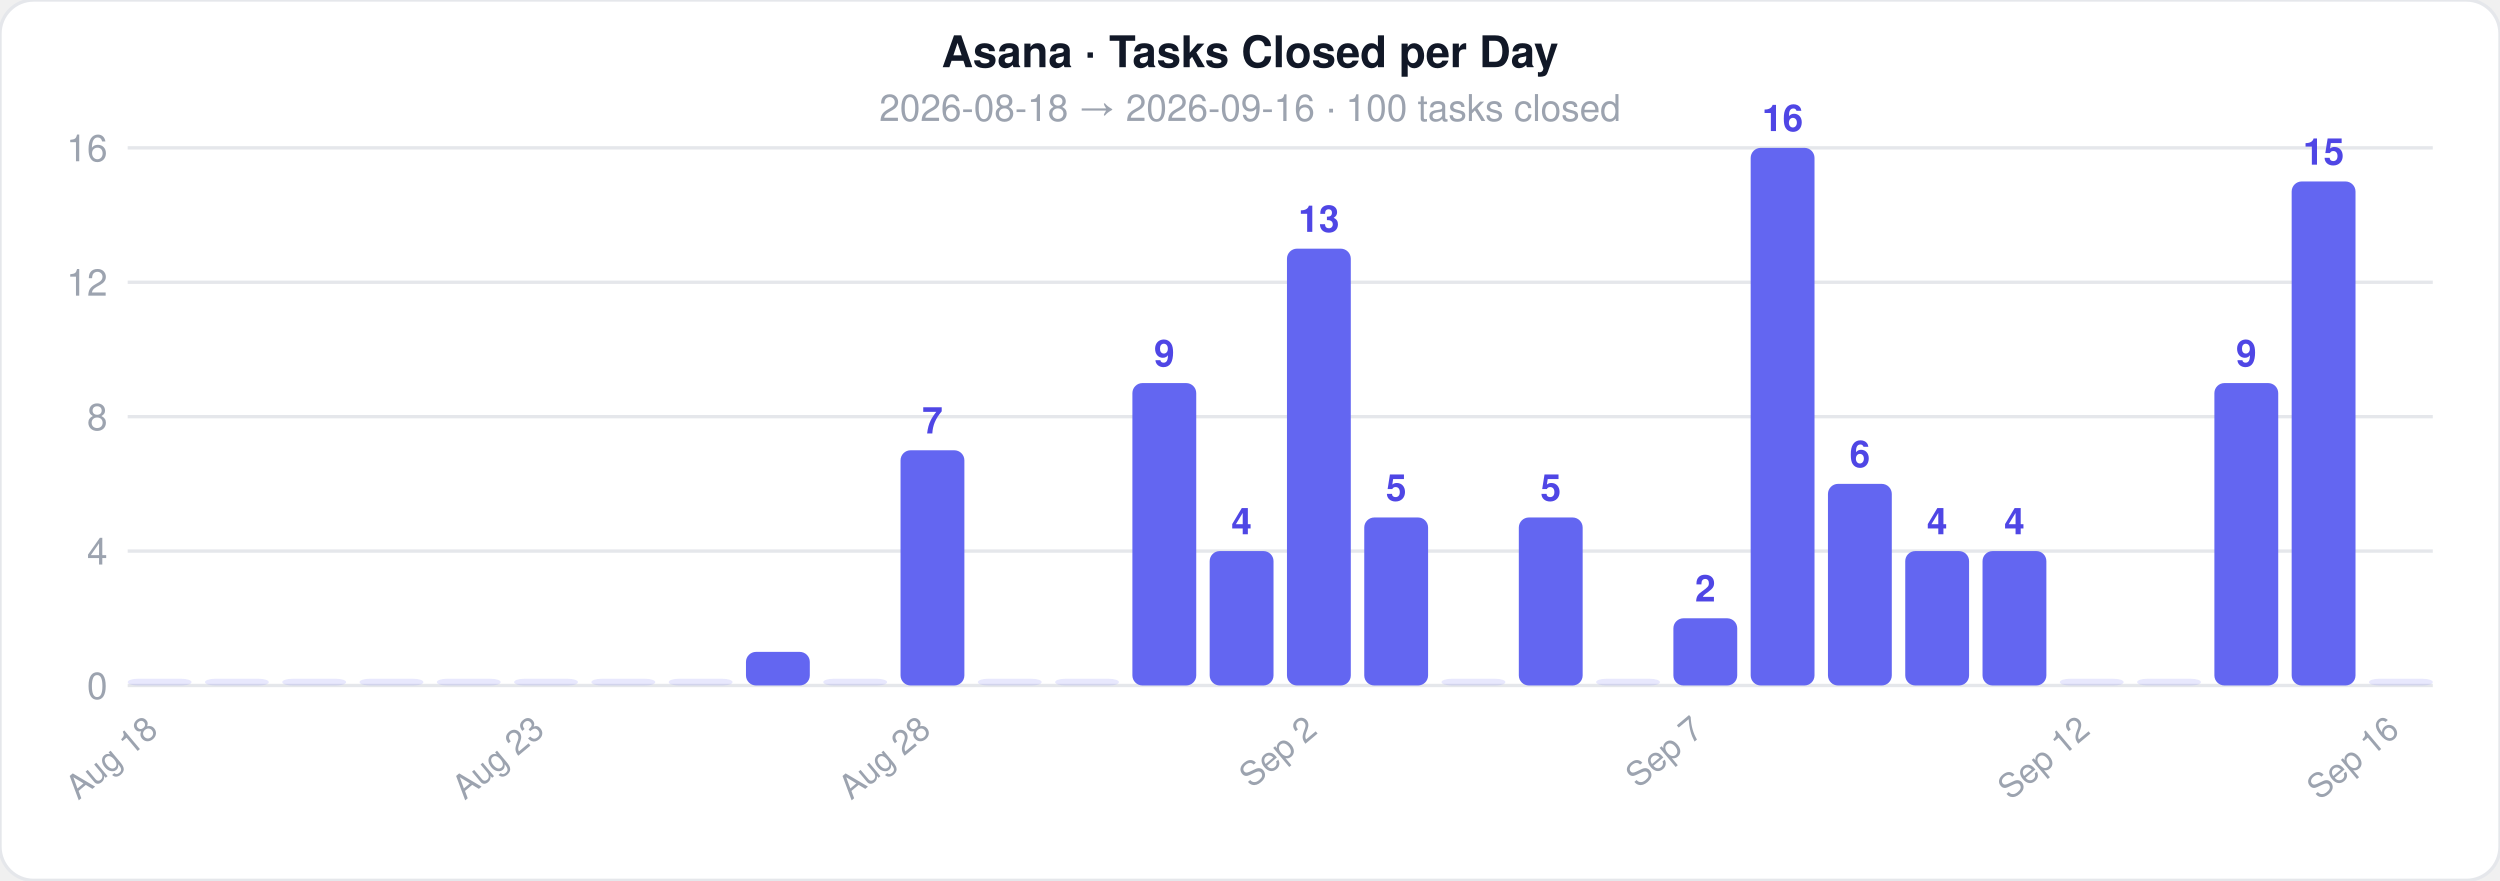
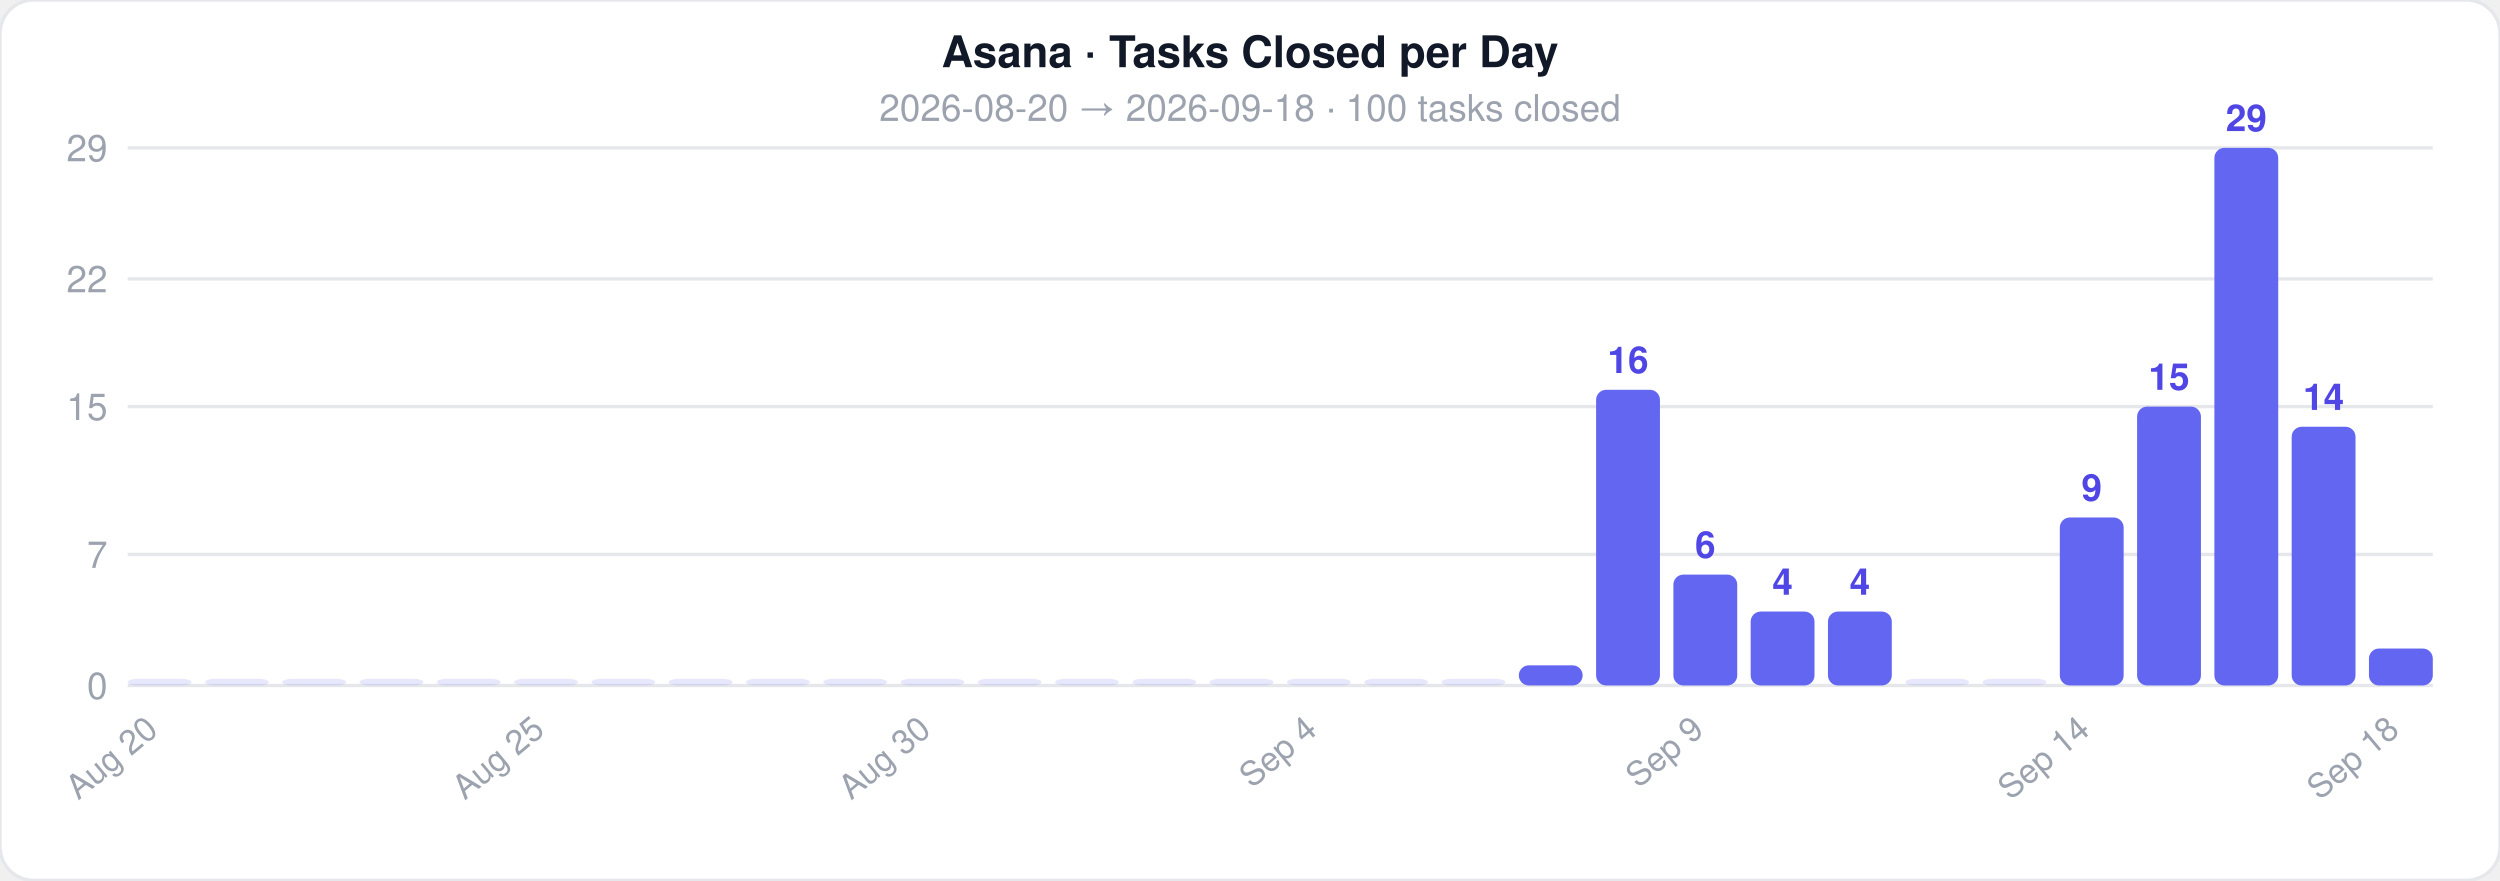
<svg xmlns="http://www.w3.org/2000/svg" width="744" height="262">
  <style>text { font-family: -apple-system, BlinkMacSystemFont, 'Segoe UI', Helvetica, Arial, sans-serif; }</style>
  <rect width="744" height="262" rx="10" fill="#ffffff" stroke="#e5e7eb" stroke-width="1" />
  <text x="372" y="20" text-anchor="middle" font-size="13" font-weight="700" fill="#111827">Asana · Tasks Closed per Day</text>
-   <text x="372" y="36" text-anchor="middle" font-size="11" fill="#9ca3af">2026-08-18  →  2026-09-16  ·  100 tasks closed</text>
+   <text x="372" y="36" text-anchor="middle" font-size="11" fill="#9ca3af">2026-08-20  →  2026-09-18  ·  100 tasks closed</text>
  <line x1="38" y1="204" x2="724" y2="204" stroke="#e5e7eb" stroke-width="1" />
  <text x="32" y="208" text-anchor="end" font-size="11" fill="#9ca3af">0</text>
-   <line x1="38" y1="164" x2="724" y2="164" stroke="#e5e7eb" stroke-width="1" />
-   <text x="32" y="168" text-anchor="end" font-size="11" fill="#9ca3af">4</text>
-   <line x1="38" y1="124" x2="724" y2="124" stroke="#e5e7eb" stroke-width="1" />
-   <text x="32" y="128" text-anchor="end" font-size="11" fill="#9ca3af">8</text>
-   <line x1="38" y1="84" x2="724" y2="84" stroke="#e5e7eb" stroke-width="1" />
-   <text x="32" y="88" text-anchor="end" font-size="11" fill="#9ca3af">12</text>
+   <line x1="38" y1="165" x2="724" y2="165" stroke="#e5e7eb" stroke-width="1" />
+   <text x="32" y="169" text-anchor="end" font-size="11" fill="#9ca3af">7</text>
+   <line x1="38" y1="121" x2="724" y2="121" stroke="#e5e7eb" stroke-width="1" />
+   <text x="32" y="125" text-anchor="end" font-size="11" fill="#9ca3af">15</text>
+   <line x1="38" y1="83" x2="724" y2="83" stroke="#e5e7eb" stroke-width="1" />
+   <text x="32" y="87" text-anchor="end" font-size="11" fill="#9ca3af">22</text>
  <line x1="38" y1="44" x2="724" y2="44" stroke="#e5e7eb" stroke-width="1" />
-   <text x="32" y="48" text-anchor="end" font-size="11" fill="#9ca3af">16</text>
+   <text x="32" y="48" text-anchor="end" font-size="11" fill="#9ca3af">29</text>
  <rect x="38" y="202" width="19" height="2" rx="3" fill="#6366f1" opacity="0.15" />
-   <text x="47.5" y="218" text-anchor="end" font-size="10" fill="#9ca3af" transform="rotate(-40 47.5 218)">Aug 18</text>
+   <text x="47.5" y="218" text-anchor="end" font-size="10" fill="#9ca3af" transform="rotate(-40 47.5 218)">Aug 20</text>
  <rect x="61" y="202" width="19" height="2" rx="3" fill="#6366f1" opacity="0.15" />
  <rect x="84" y="202" width="19" height="2" rx="3" fill="#6366f1" opacity="0.15" />
  <rect x="107" y="202" width="19" height="2" rx="3" fill="#6366f1" opacity="0.15" />
  <rect x="130" y="202" width="19" height="2" rx="3" fill="#6366f1" opacity="0.15" />
  <rect x="153" y="202" width="19" height="2" rx="3" fill="#6366f1" opacity="0.15" />
-   <text x="162.5" y="218" text-anchor="end" font-size="10" fill="#9ca3af" transform="rotate(-40 162.5 218)">Aug 23</text>
+   <text x="162.5" y="218" text-anchor="end" font-size="10" fill="#9ca3af" transform="rotate(-40 162.5 218)">Aug 25</text>
  <rect x="176" y="202" width="19" height="2" rx="3" fill="#6366f1" opacity="0.15" />
  <rect x="199" y="202" width="19" height="2" rx="3" fill="#6366f1" opacity="0.15" />
-   <rect x="222" y="194" width="19" height="10" rx="3" fill="#6366f1" opacity="1" />
+   <rect x="222" y="202" width="19" height="2" rx="3" fill="#6366f1" opacity="0.15" />
  <rect x="245" y="202" width="19" height="2" rx="3" fill="#6366f1" opacity="0.15" />
-   <rect x="268" y="134" width="19" height="70" rx="3" fill="#6366f1" opacity="1" />
-   <text x="277.5" y="129" text-anchor="middle" font-size="11" fill="#4f46e5" font-weight="600">7</text>
-   <text x="277.5" y="218" text-anchor="end" font-size="10" fill="#9ca3af" transform="rotate(-40 277.5 218)">Aug 28</text>
+   <rect x="268" y="202" width="19" height="2" rx="3" fill="#6366f1" opacity="0.15" />
+   <text x="277.5" y="218" text-anchor="end" font-size="10" fill="#9ca3af" transform="rotate(-40 277.5 218)">Aug 30</text>
  <rect x="291" y="202" width="19" height="2" rx="3" fill="#6366f1" opacity="0.15" />
  <rect x="314" y="202" width="19" height="2" rx="3" fill="#6366f1" opacity="0.15" />
-   <rect x="337" y="114" width="19" height="90" rx="3" fill="#6366f1" opacity="1" />
-   <text x="346.5" y="109" text-anchor="middle" font-size="11" fill="#4f46e5" font-weight="600">9</text>
-   <rect x="360" y="164" width="19" height="40" rx="3" fill="#6366f1" opacity="1" />
-   <text x="369.5" y="159" text-anchor="middle" font-size="11" fill="#4f46e5" font-weight="600">4</text>
-   <rect x="383" y="74" width="19" height="130" rx="3" fill="#6366f1" opacity="1" />
-   <text x="392.5" y="69" text-anchor="middle" font-size="11" fill="#4f46e5" font-weight="600">13</text>
-   <text x="392.5" y="218" text-anchor="end" font-size="10" fill="#9ca3af" transform="rotate(-40 392.5 218)">Sep 2</text>
-   <rect x="406" y="154" width="19" height="50" rx="3" fill="#6366f1" opacity="1" />
-   <text x="415.5" y="149" text-anchor="middle" font-size="11" fill="#4f46e5" font-weight="600">5</text>
+   <rect x="337" y="202" width="19" height="2" rx="3" fill="#6366f1" opacity="0.15" />
+   <rect x="360" y="202" width="19" height="2" rx="3" fill="#6366f1" opacity="0.15" />
+   <rect x="383" y="202" width="19" height="2" rx="3" fill="#6366f1" opacity="0.15" />
+   <text x="392.5" y="218" text-anchor="end" font-size="10" fill="#9ca3af" transform="rotate(-40 392.5 218)">Sep 4</text>
+   <rect x="406" y="202" width="19" height="2" rx="3" fill="#6366f1" opacity="0.15" />
  <rect x="429" y="202" width="19" height="2" rx="3" fill="#6366f1" opacity="0.15" />
-   <rect x="452" y="154" width="19" height="50" rx="3" fill="#6366f1" opacity="1" />
-   <text x="461.5" y="149" text-anchor="middle" font-size="11" fill="#4f46e5" font-weight="600">5</text>
-   <rect x="475" y="202" width="19" height="2" rx="3" fill="#6366f1" opacity="0.15" />
-   <rect x="498" y="184" width="19" height="20" rx="3" fill="#6366f1" opacity="1" />
-   <text x="507.5" y="179" text-anchor="middle" font-size="11" fill="#4f46e5" font-weight="600">2</text>
-   <text x="507.5" y="218" text-anchor="end" font-size="10" fill="#9ca3af" transform="rotate(-40 507.5 218)">Sep 7</text>
-   <rect x="521" y="44" width="19" height="160" rx="3" fill="#6366f1" opacity="1" />
-   <text x="530.5" y="39" text-anchor="middle" font-size="11" fill="#4f46e5" font-weight="600">16</text>
-   <rect x="544" y="144" width="19" height="60" rx="3" fill="#6366f1" opacity="1" />
-   <text x="553.5" y="139" text-anchor="middle" font-size="11" fill="#4f46e5" font-weight="600">6</text>
-   <rect x="567" y="164" width="19" height="40" rx="3" fill="#6366f1" opacity="1" />
-   <text x="576.5" y="159" text-anchor="middle" font-size="11" fill="#4f46e5" font-weight="600">4</text>
-   <rect x="590" y="164" width="19" height="40" rx="3" fill="#6366f1" opacity="1" />
-   <text x="599.5" y="159" text-anchor="middle" font-size="11" fill="#4f46e5" font-weight="600">4</text>
-   <rect x="613" y="202" width="19" height="2" rx="3" fill="#6366f1" opacity="0.15" />
-   <text x="622.5" y="218" text-anchor="end" font-size="10" fill="#9ca3af" transform="rotate(-40 622.5 218)">Sep 12</text>
-   <rect x="636" y="202" width="19" height="2" rx="3" fill="#6366f1" opacity="0.15" />
-   <rect x="659" y="114" width="19" height="90" rx="3" fill="#6366f1" opacity="1" />
-   <text x="668.5" y="109" text-anchor="middle" font-size="11" fill="#4f46e5" font-weight="600">9</text>
-   <rect x="682" y="54" width="19" height="150" rx="3" fill="#6366f1" opacity="1" />
-   <text x="691.5" y="49" text-anchor="middle" font-size="11" fill="#4f46e5" font-weight="600">15</text>
-   <rect x="705" y="202" width="19" height="2" rx="3" fill="#6366f1" opacity="0.15" />
-   <text x="714.5" y="218" text-anchor="end" font-size="10" fill="#9ca3af" transform="rotate(-40 714.5 218)">Sep 16</text>
+   <rect x="452" y="198" width="19" height="6" rx="3" fill="#6366f1" opacity="1" />
+   <rect x="475" y="116" width="19" height="88" rx="3" fill="#6366f1" opacity="1" />
+   <text x="484.5" y="111" text-anchor="middle" font-size="11" fill="#4f46e5" font-weight="600">16</text>
+   <rect x="498" y="171" width="19" height="33" rx="3" fill="#6366f1" opacity="1" />
+   <text x="507.5" y="166" text-anchor="middle" font-size="11" fill="#4f46e5" font-weight="600">6</text>
+   <text x="507.5" y="218" text-anchor="end" font-size="10" fill="#9ca3af" transform="rotate(-40 507.5 218)">Sep 9</text>
+   <rect x="521" y="182" width="19" height="22" rx="3" fill="#6366f1" opacity="1" />
+   <text x="530.5" y="177" text-anchor="middle" font-size="11" fill="#4f46e5" font-weight="600">4</text>
+   <rect x="544" y="182" width="19" height="22" rx="3" fill="#6366f1" opacity="1" />
+   <text x="553.5" y="177" text-anchor="middle" font-size="11" fill="#4f46e5" font-weight="600">4</text>
+   <rect x="567" y="202" width="19" height="2" rx="3" fill="#6366f1" opacity="0.15" />
+   <rect x="590" y="202" width="19" height="2" rx="3" fill="#6366f1" opacity="0.15" />
+   <rect x="613" y="154" width="19" height="50" rx="3" fill="#6366f1" opacity="1" />
+   <text x="622.5" y="149" text-anchor="middle" font-size="11" fill="#4f46e5" font-weight="600">9</text>
+   <text x="622.5" y="218" text-anchor="end" font-size="10" fill="#9ca3af" transform="rotate(-40 622.5 218)">Sep 14</text>
+   <rect x="636" y="121" width="19" height="83" rx="3" fill="#6366f1" opacity="1" />
+   <text x="645.5" y="116" text-anchor="middle" font-size="11" fill="#4f46e5" font-weight="600">15</text>
+   <rect x="659" y="44" width="19" height="160" rx="3" fill="#6366f1" opacity="1" />
+   <text x="668.5" y="39" text-anchor="middle" font-size="11" fill="#4f46e5" font-weight="600">29</text>
+   <rect x="682" y="127" width="19" height="77" rx="3" fill="#6366f1" opacity="1" />
+   <text x="691.5" y="122" text-anchor="middle" font-size="11" fill="#4f46e5" font-weight="600">14</text>
+   <rect x="705" y="193" width="19" height="11" rx="3" fill="#6366f1" opacity="1" />
+   <text x="714.5" y="218" text-anchor="end" font-size="10" fill="#9ca3af" transform="rotate(-40 714.5 218)">Sep 18</text>
</svg>
